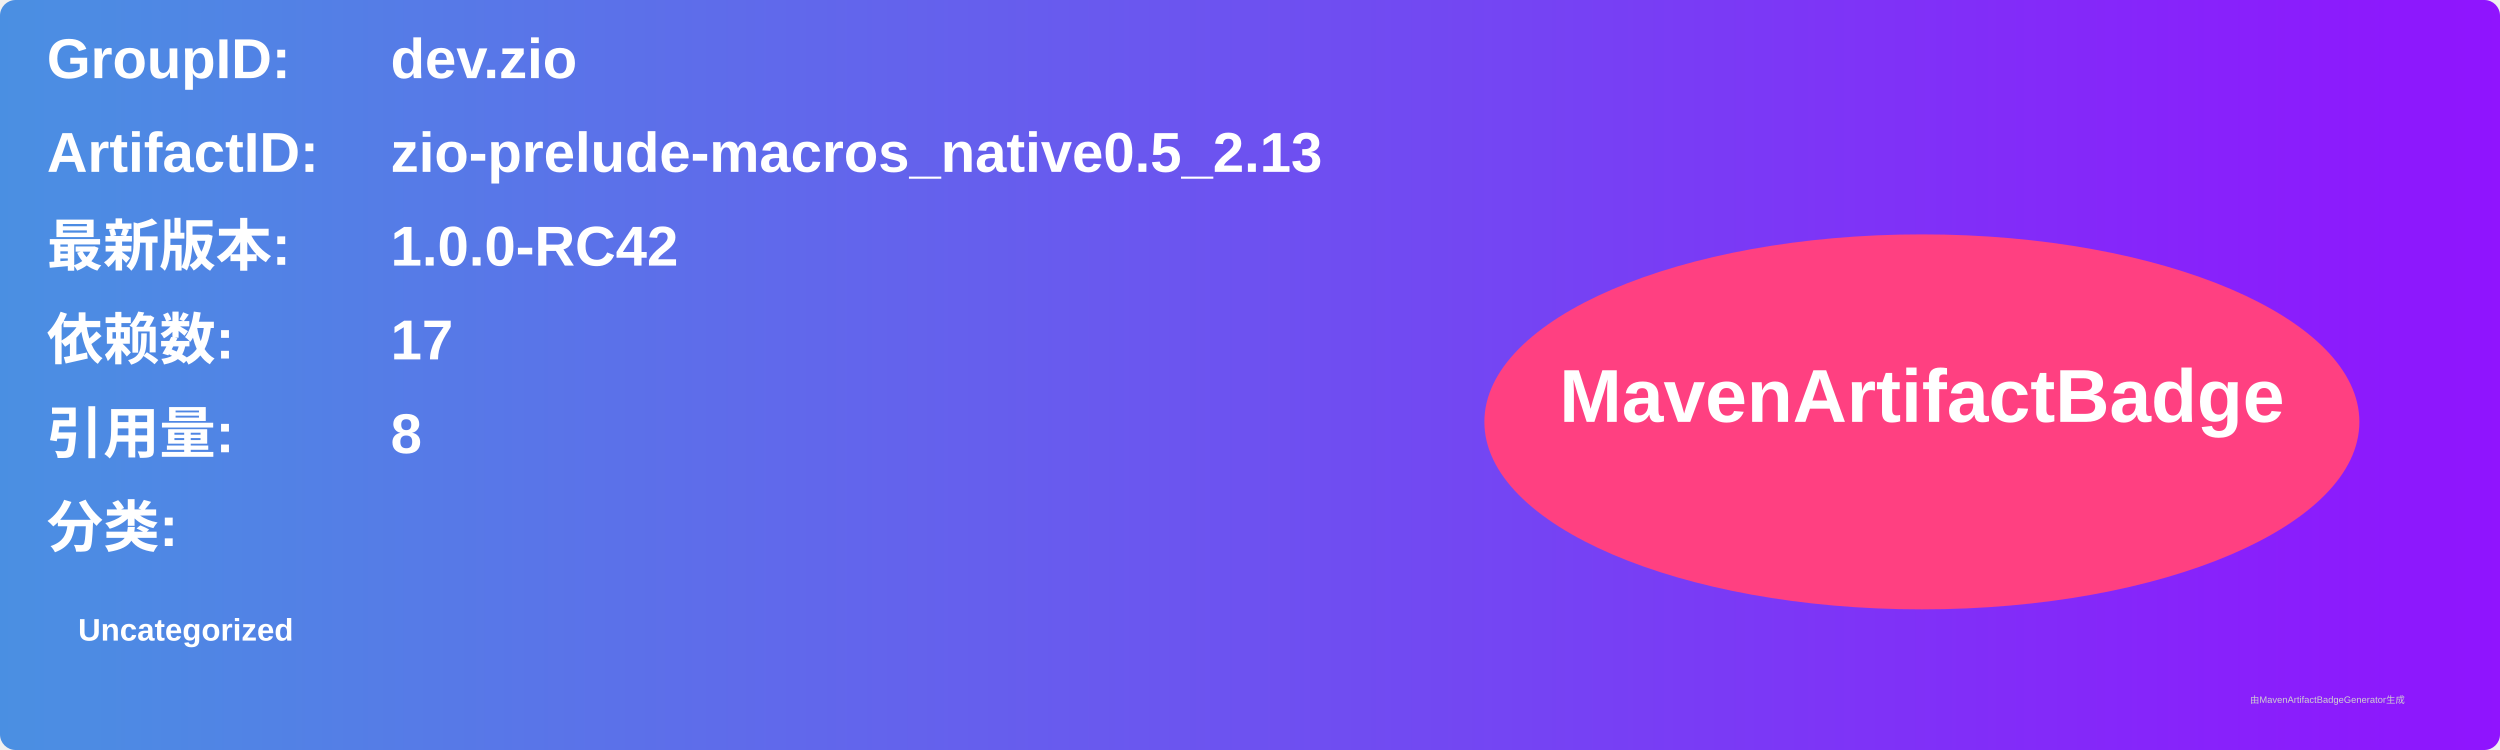
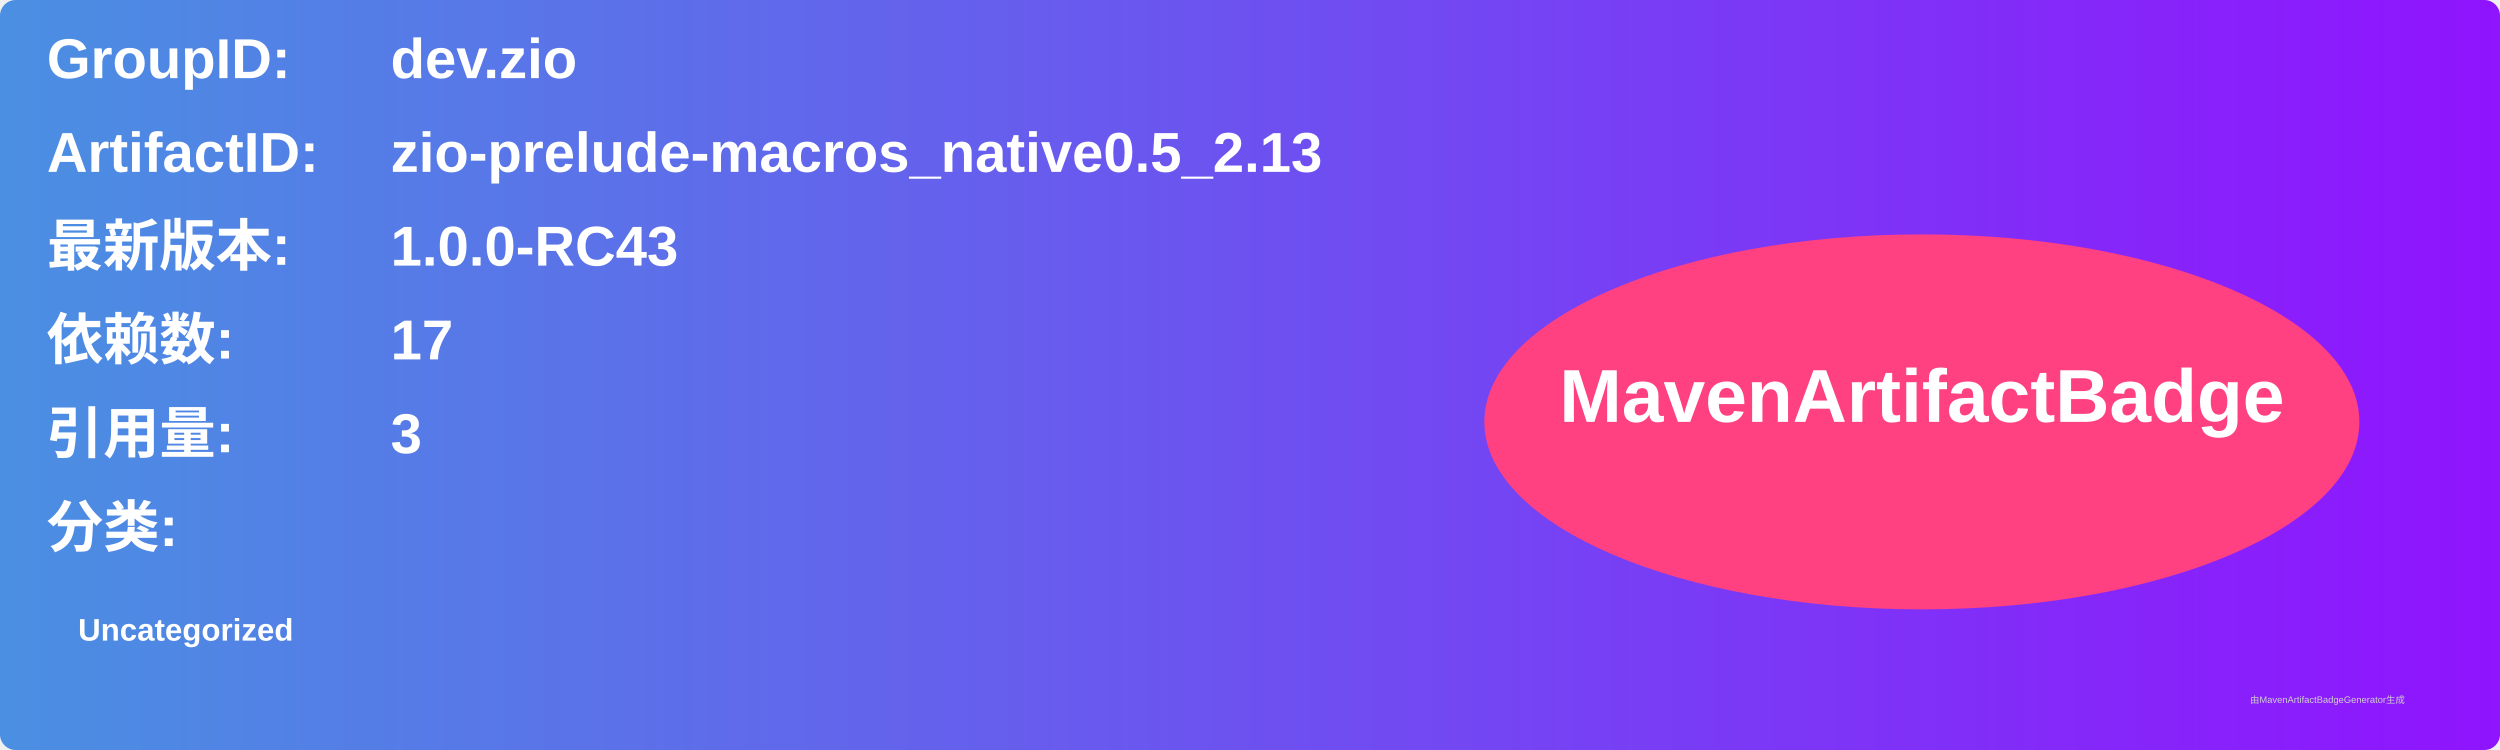
<svg xmlns="http://www.w3.org/2000/svg" width="800" height="240" viewBox="0 0 800 240">
  <linearGradient id="grad" x1="0%" y1="0%" x2="100%" y2="0%">
    <stop offset="0%" stop-color="#4a90e2" />
    <stop offset="100%" stop-color="#9013fe" />
  </linearGradient>
  <rect width="100%" height="100%" rx="5" ry="5" fill="url(#grad)" />
  <g transform="translate(15, 15)">
    <text x="0" y="10" font-family="Arial" font-size="18" fill="white" font-weight="bold" width="260">GroupID:</text>
    <text x="110" y="10" font-family="Arial" font-size="18" fill="white" font-weight="bold" width="460">dev.zio</text>
    <text x="0" y="40" font-family="Arial" font-size="18" fill="white" font-weight="bold" width="260">ArtifactID:</text>
    <text x="110" y="40" font-family="Arial" font-size="18" fill="white" font-weight="bold" width="460">zio-prelude-macros_native0.5_2.13</text>
    <text x="0" y="70" font-family="Arial" font-size="18" fill="white" font-weight="bold">最新版本:</text>
    <text x="110" y="70" font-family="Arial" font-size="18" fill="white" font-weight="bold">
-       <tspan font-weight="bold">1.0.0-RC42</tspan>
+       <tspan font-weight="bold">1.0.0-RC43</tspan>
    </text>
    <text x="0" y="100" font-family="Arial" font-size="18" fill="white" font-weight="bold">依赖数: </text>
    <text x="110" y="100" font-family="Arial" font-size="18" fill="white">
      <tspan font-weight="bold">17</tspan>
    </text>
    <text x="0" y="130" font-family="Arial" font-size="18" fill="white" font-weight="bold">引用量: </text>
    <text x="110" y="130" font-family="Arial" font-size="18" fill="white">
-       <tspan font-weight="bold">8</tspan>
+       <tspan font-weight="bold">3</tspan>
    </text>
    <text x="0" y="160" font-family="Arial" font-size="18" fill="white" font-weight="bold">分类:</text>
    <text x="10" y="190" font-family="Arial" font-size="10" fill="white">
      <tspan font-weight="bold">Uncategorized</tspan>
    </text>
    <ellipse cx="600" cy="120" rx="140" ry="60" fill="#ff4081" />
    <text x="600" y="120" text-anchor="middle" font-family="Arial" font-size="24" fill="white" font-weight="bold">MavenArtifactBadge</text>
  </g>
  <text x="720" y="225" font-family="Arial" font-size="3" fill="#d0d0d0">由MavenArtifactBadgeGenerator生成</text>
</svg>
